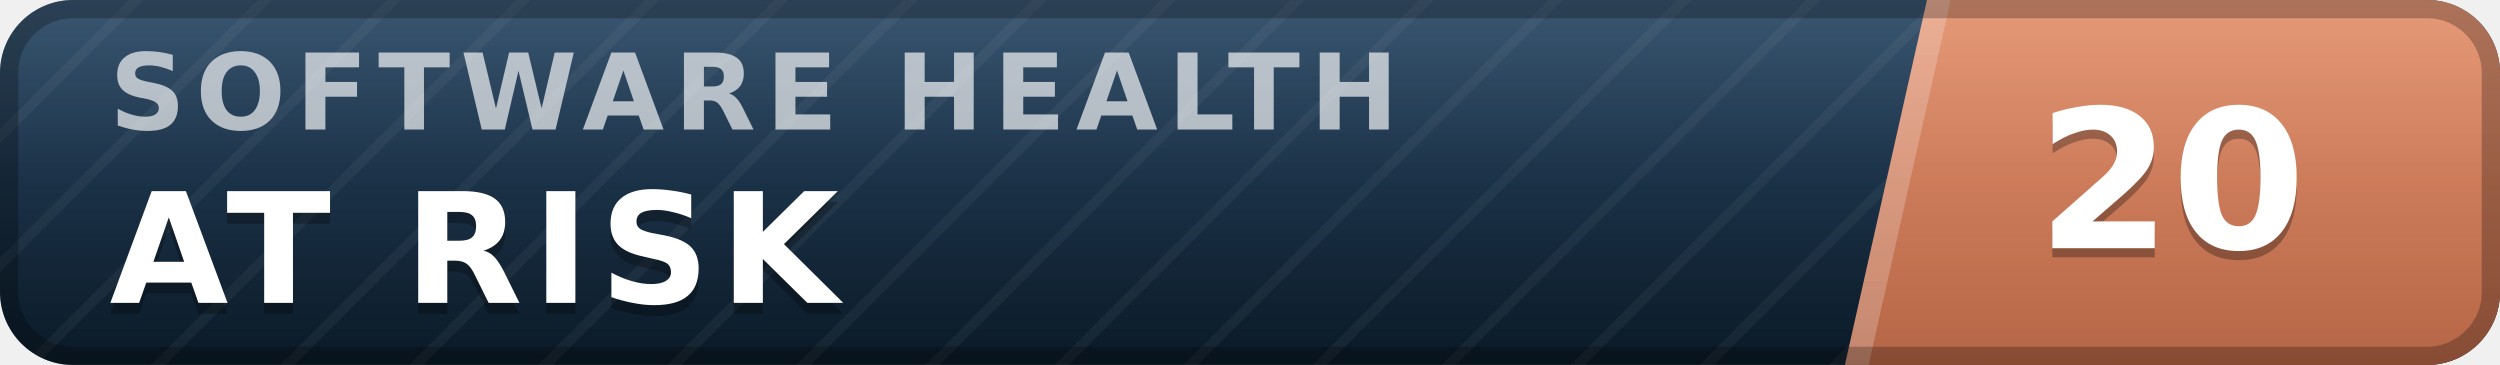
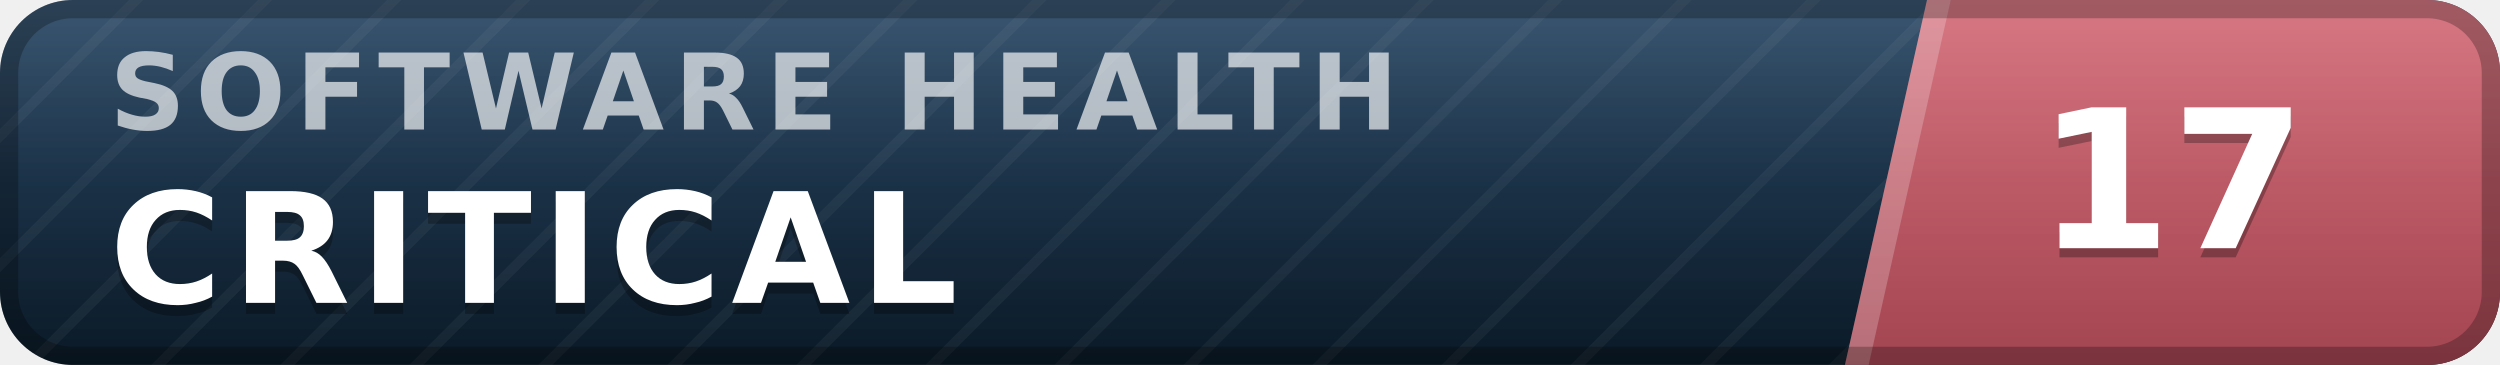
- <svg xmlns="http://www.w3.org/2000/svg" width="137" height="20" viewBox="0 0 137 20" role="img" aria-label="inspect.software software health index 20 of 100, at risk" font-family="Verdana,DejaVu Sans,Geneva,sans-serif">
+ <svg xmlns="http://www.w3.org/2000/svg" width="137" height="20" viewBox="0 0 137 20" role="img" aria-label="inspect.software software health index 17 of 100, critical" font-family="Verdana,DejaVu Sans,Geneva,sans-serif">
  <defs>
    <linearGradient id="plate" x1="0" y1="0" x2="0" y2="1">
      <stop offset="0" stop-color="#1d3d5c" />
      <stop offset="1" stop-color="#0a1926" />
    </linearGradient>
    <linearGradient id="endplate" x1="0" y1="0" x2="0" y2="1">
-       <stop offset="0" stop-color="#e18a64" />
-       <stop offset="1" stop-color="#b56546" />
+       <stop offset="0" stop-color="#d16471" />
+       <stop offset="1" stop-color="#a34551" />
    </linearGradient>
    <linearGradient id="gloss" x1="0" y1="0" x2="0" y2="1">
      <stop offset="0" stop-color="#fff" stop-opacity=".13" />
      <stop offset=".5" stop-color="#fff" stop-opacity=".03" />
      <stop offset="1" stop-color="#fff" stop-opacity="0" />
    </linearGradient>
    <pattern id="guilloche" width="5" height="5" patternUnits="userSpaceOnUse" patternTransform="rotate(45)">
      <line x1="0" y1="0" x2="0" y2="5" stroke="#fff" stroke-opacity=".045" stroke-width="1.1" />
    </pattern>
    <clipPath id="rounded">
      <rect width="137" height="20" rx="4" />
    </clipPath>
  </defs>
  <g clip-path="url(#rounded)">
    <rect width="137" height="20" fill="url(#plate)" />
    <rect width="137" height="20" fill="url(#guilloche)" />
    <polygon points="105.6,0 137,0 137,20 101.1,20" fill="url(#endplate)" />
    <polygon points="105.6,0 106.9,0 102.4,20 101.1,20" fill="#fff" fill-opacity=".22" />
    <text x="6.0" y="7.1" font-size="5.8" letter-spacing="0.55" fill="#fff" fill-opacity=".66" font-weight="bold" textLength="76.3" lengthAdjust="spacing">SOFTWARE HEALTH</text>
-     <text x="6.0" y="17.2" font-size="8.4" fill="#000" fill-opacity=".3" font-weight="bold" letter-spacing="0.55" textLength="43.3" lengthAdjust="spacing">AT RISK</text>
-     <text x="6.0" y="16.6" font-size="8.4" fill="#fff" font-weight="bold" letter-spacing="0.55" textLength="43.3" lengthAdjust="spacing">AT RISK</text>
-     <text x="119.0" y="14.1" font-size="10.6" fill="#000" fill-opacity=".3" font-weight="bold" text-anchor="middle">20</text>
-     <text x="119.0" y="13.6" font-size="10.6" fill="#fff" font-weight="bold" text-anchor="middle">20</text>
+     <text x="6.0" y="17.2" font-size="8.4" fill="#000" fill-opacity=".3" font-weight="bold" letter-spacing="0.55" textLength="50.4" lengthAdjust="spacing">CRITICAL</text>
+     <text x="6.0" y="16.6" font-size="8.4" fill="#fff" font-weight="bold" letter-spacing="0.55" textLength="50.4" lengthAdjust="spacing">CRITICAL</text>
+     <text x="119.0" y="14.1" font-size="10.6" fill="#000" fill-opacity=".3" font-weight="bold" text-anchor="middle">17</text>
+     <text x="119.0" y="13.6" font-size="10.6" fill="#fff" font-weight="bold" text-anchor="middle">17</text>
    <rect width="137" height="20" fill="url(#gloss)" />
  </g>
  <rect x=".5" y=".5" width="136" height="19" rx="3.5" fill="none" stroke="#000" stroke-opacity=".25" />
</svg>
